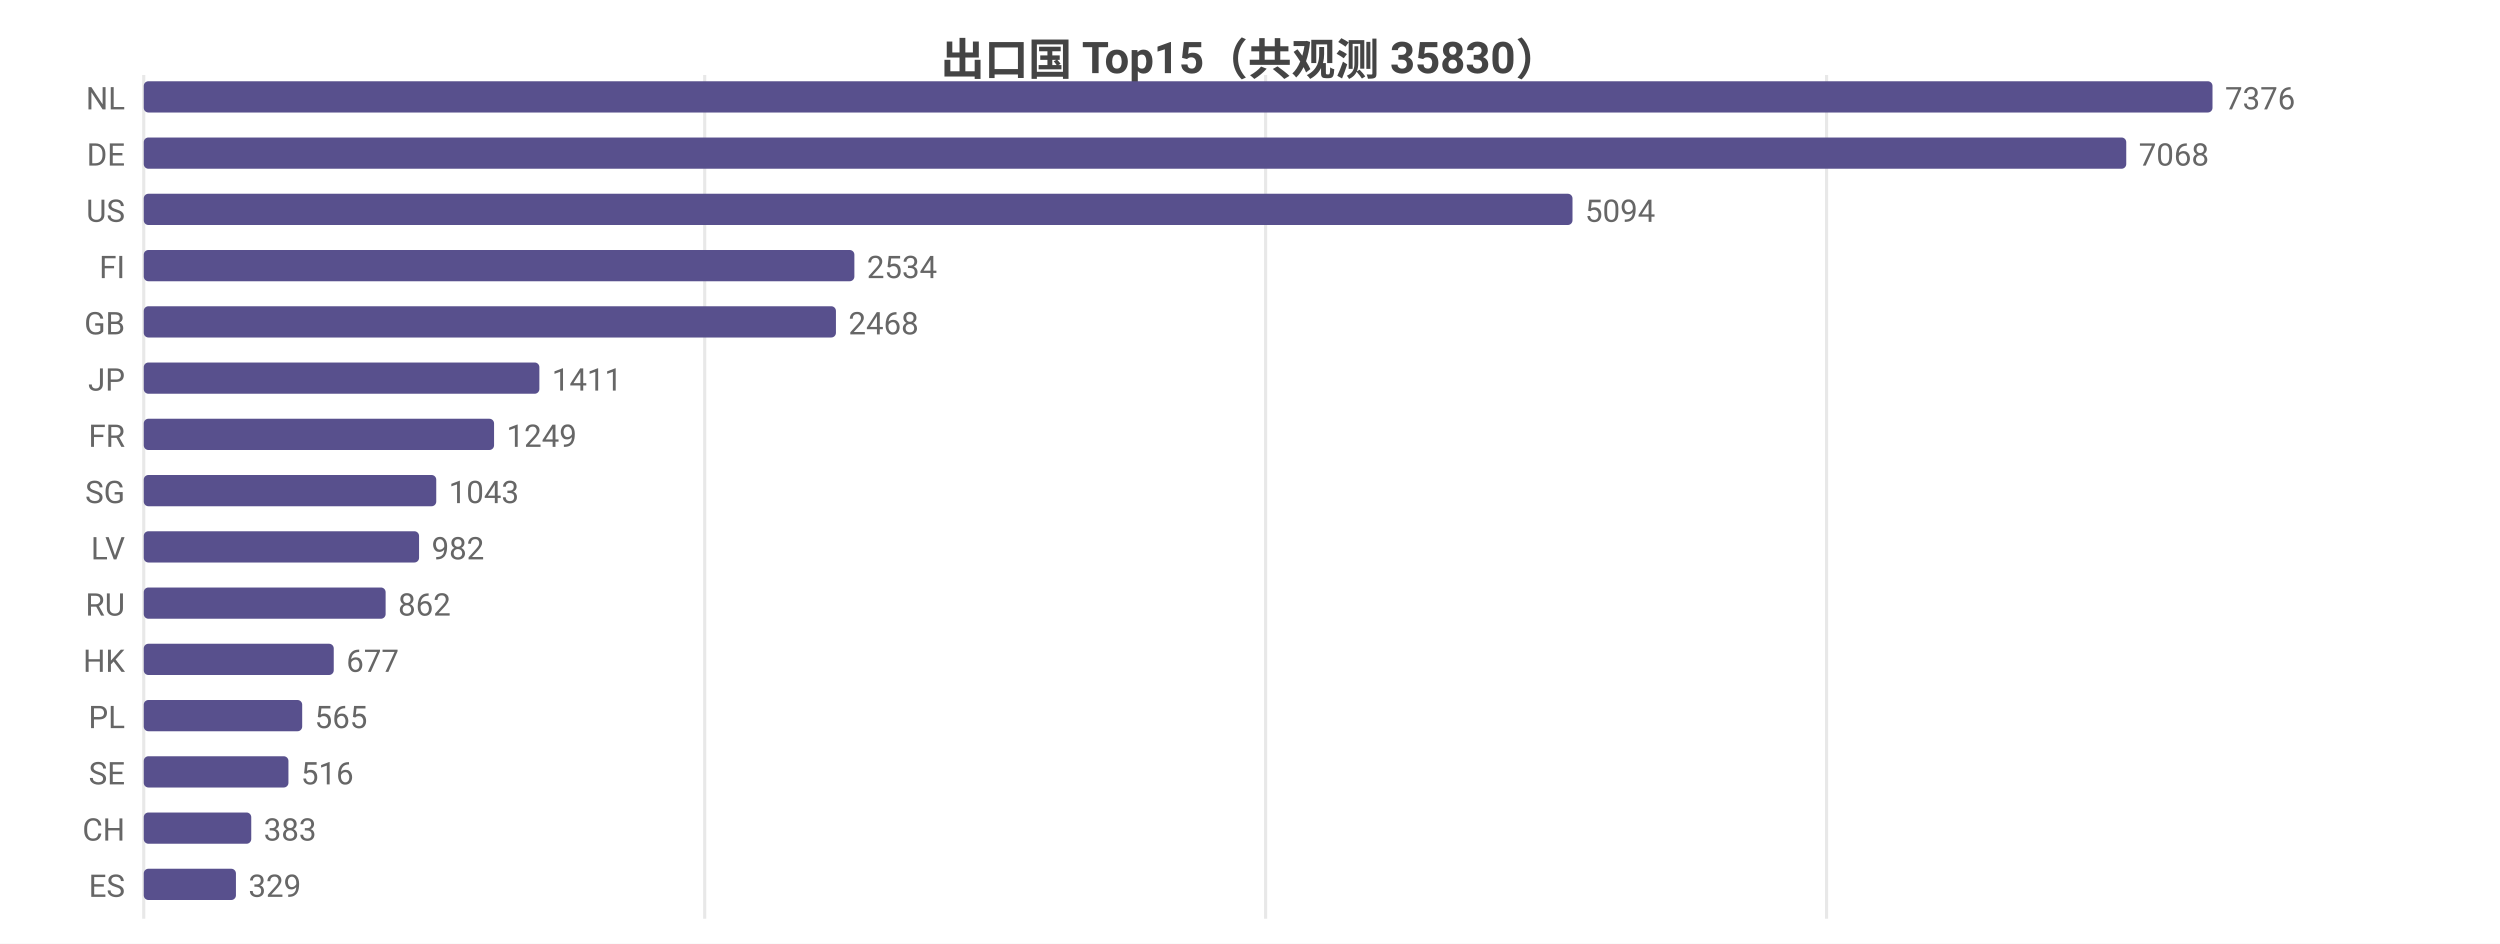
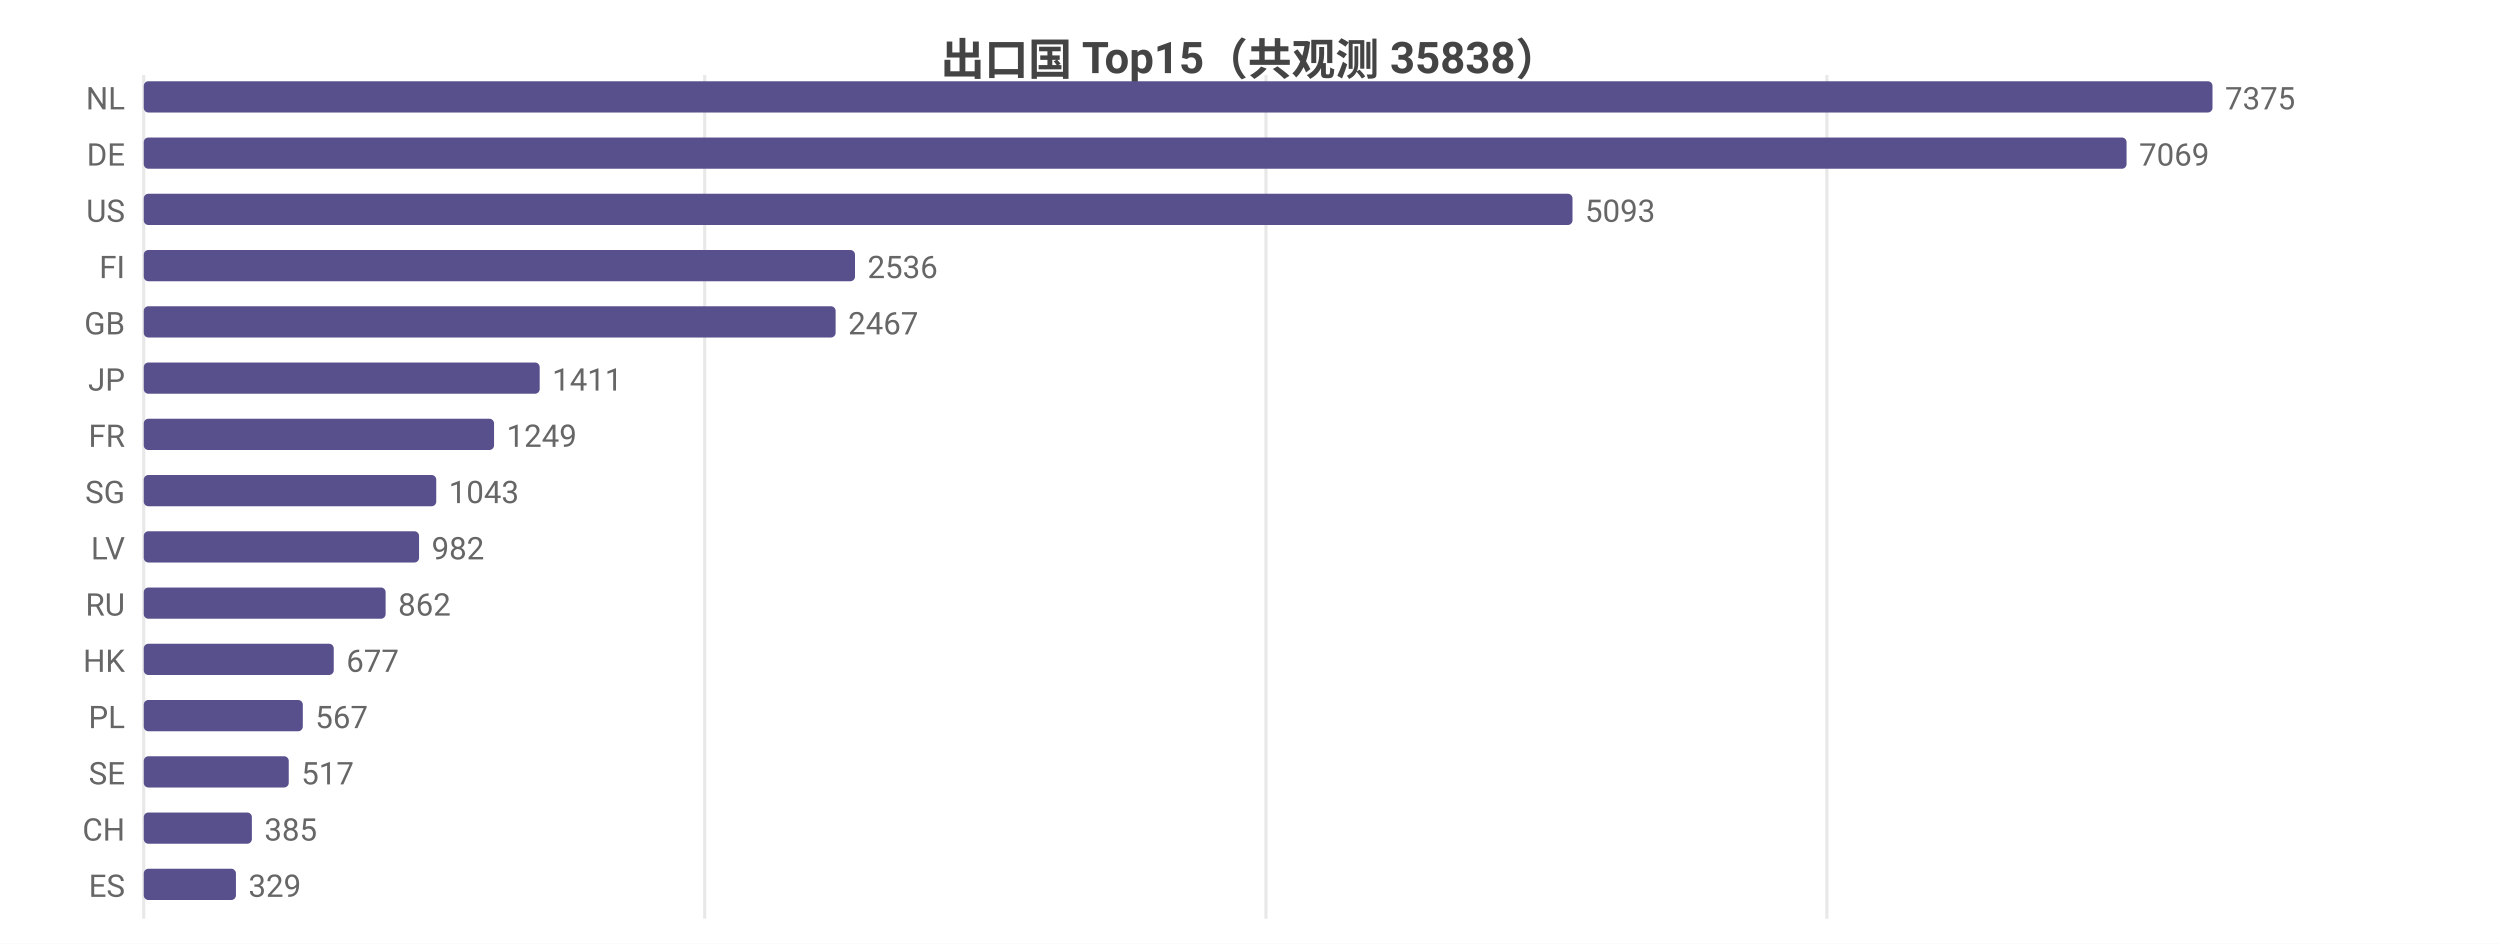
<svg xmlns="http://www.w3.org/2000/svg" width="800" height="302" viewBox="0 0 800 302">
  <rect width="800" height="302" fill="#ffffff" />
  <style>text{font-family:system-ui,-apple-system,'Segoe UI',Roboto,'PingFang SC','Microsoft YaHei','Noto Sans CJK SC',sans-serif}.g{stroke:#e8e8e8;stroke-width:1}.a{stroke:#999;stroke-width:1}.t{font-size:10px;fill:#666}.m{font-size:10px;text-anchor:middle;fill:#666}.e{font-size:10px;text-anchor:end;fill:#666}.l{font-size:11px;fill:#333}.tt{font-size:14px;font-weight:600;text-anchor:middle;fill:#444}.em{font-size:13px;text-anchor:middle;fill:#999}</style>
-   <text class="tt" x="400.0" y="24">出口国 Top15（共观测 35830）</text>
+   <text class="tt" x="400.0" y="24">出口国 Top15（共观测 35838）</text>
  <line class="g" x1="46" y1="24" x2="46" y2="294" />
  <line class="g" x1="225.5" y1="24" x2="225.5" y2="294" />
-   <line class="g" x1="405.0" y1="24" x2="405.0" y2="294" />
-   <line class="g" x1="584.5" y1="24" x2="584.5" y2="294" />
+   <line class="g" x1="405.1" y1="24" x2="405.1" y2="294" />
+   <line class="g" x1="584.6" y1="24" x2="584.6" y2="294" />
  <text class="e" x="40" y="35">NL</text>
  <rect x="46" y="26" width="662" height="10" fill="#58508d" rx="1.5" />
-   <text class="t" x="712" y="35">7376</text>
+   <text class="t" x="712" y="35">7375</text>
  <text class="e" x="40" y="53">DE</text>
-   <rect x="46" y="44" width="634.4" height="10" fill="#58508d" rx="1.5" />
-   <text class="t" x="684.4" y="53">7068</text>
+   <rect x="46" y="44" width="634.5" height="10" fill="#58508d" rx="1.5" />
+   <text class="t" x="684.5" y="53">7069</text>
  <text class="e" x="40" y="71">US</text>
  <rect x="46" y="62" width="457.2" height="10" fill="#58508d" rx="1.5" />
-   <text class="t" x="507.2" y="71">5094</text>
+   <text class="t" x="507.2" y="71">5093</text>
  <text class="e" x="40" y="89">FI</text>
-   <rect x="46" y="80" width="227.4" height="10" fill="#58508d" rx="1.5" />
-   <text class="t" x="277.4" y="89">2534</text>
+   <rect x="46" y="80" width="227.6" height="10" fill="#58508d" rx="1.5" />
+   <text class="t" x="277.6" y="89">2536</text>
  <text class="e" x="40" y="107">GB</text>
-   <rect x="46" y="98" width="221.5" height="10" fill="#58508d" rx="1.5" />
-   <text class="t" x="271.5" y="107">2468</text>
+   <rect x="46" y="98" width="221.4" height="10" fill="#58508d" rx="1.5" />
+   <text class="t" x="271.4" y="107">2467</text>
  <text class="e" x="40" y="125">JP</text>
-   <rect x="46" y="116" width="126.6" height="10" fill="#58508d" rx="1.5" />
-   <text class="t" x="176.6" y="125">1411</text>
+   <rect x="46" y="116" width="126.7" height="10" fill="#58508d" rx="1.5" />
+   <text class="t" x="176.7" y="125">1411</text>
  <text class="e" x="40" y="143">FR</text>
  <rect x="46" y="134" width="112.1" height="10" fill="#58508d" rx="1.5" />
  <text class="t" x="162.1" y="143">1249</text>
  <text class="e" x="40" y="161">SG</text>
  <rect x="46" y="152" width="93.6" height="10" fill="#58508d" rx="1.5" />
  <text class="t" x="143.6" y="161">1043</text>
  <text class="e" x="40" y="179">LV</text>
  <rect x="46" y="170" width="88.1" height="10" fill="#58508d" rx="1.5" />
  <text class="t" x="138.1" y="179">982</text>
  <text class="e" x="40" y="197">RU</text>
  <rect x="46" y="188" width="77.4" height="10" fill="#58508d" rx="1.5" />
  <text class="t" x="127.4" y="197">862</text>
  <text class="e" x="40" y="215">HK</text>
  <rect x="46" y="206" width="60.8" height="10" fill="#58508d" rx="1.5" />
  <text class="t" x="110.8" y="215">677</text>
  <text class="e" x="40" y="233">PL</text>
-   <rect x="46" y="224" width="50.7" height="10" fill="#58508d" rx="1.5" />
-   <text class="t" x="100.7" y="233">565</text>
+   <rect x="46" y="224" width="50.9" height="10" fill="#58508d" rx="1.5" />
+   <text class="t" x="100.9" y="233">567</text>
  <text class="e" x="40" y="251">SE</text>
-   <rect x="46" y="242" width="46.3" height="10" fill="#58508d" rx="1.5" />
-   <text class="t" x="96.3" y="251">516</text>
+   <rect x="46" y="242" width="46.4" height="10" fill="#58508d" rx="1.5" />
+   <text class="t" x="96.4" y="251">517</text>
  <text class="e" x="40" y="269">CH</text>
-   <rect x="46" y="260" width="34.4" height="10" fill="#58508d" rx="1.5" />
-   <text class="t" x="84.4" y="269">383</text>
+   <rect x="46" y="260" width="34.6" height="10" fill="#58508d" rx="1.5" />
+   <text class="t" x="84.6" y="269">385</text>
  <text class="e" x="40" y="287">ES</text>
  <rect x="46" y="278" width="29.5" height="10" fill="#58508d" rx="1.5" />
  <text class="t" x="79.5" y="287">329</text>
</svg>
